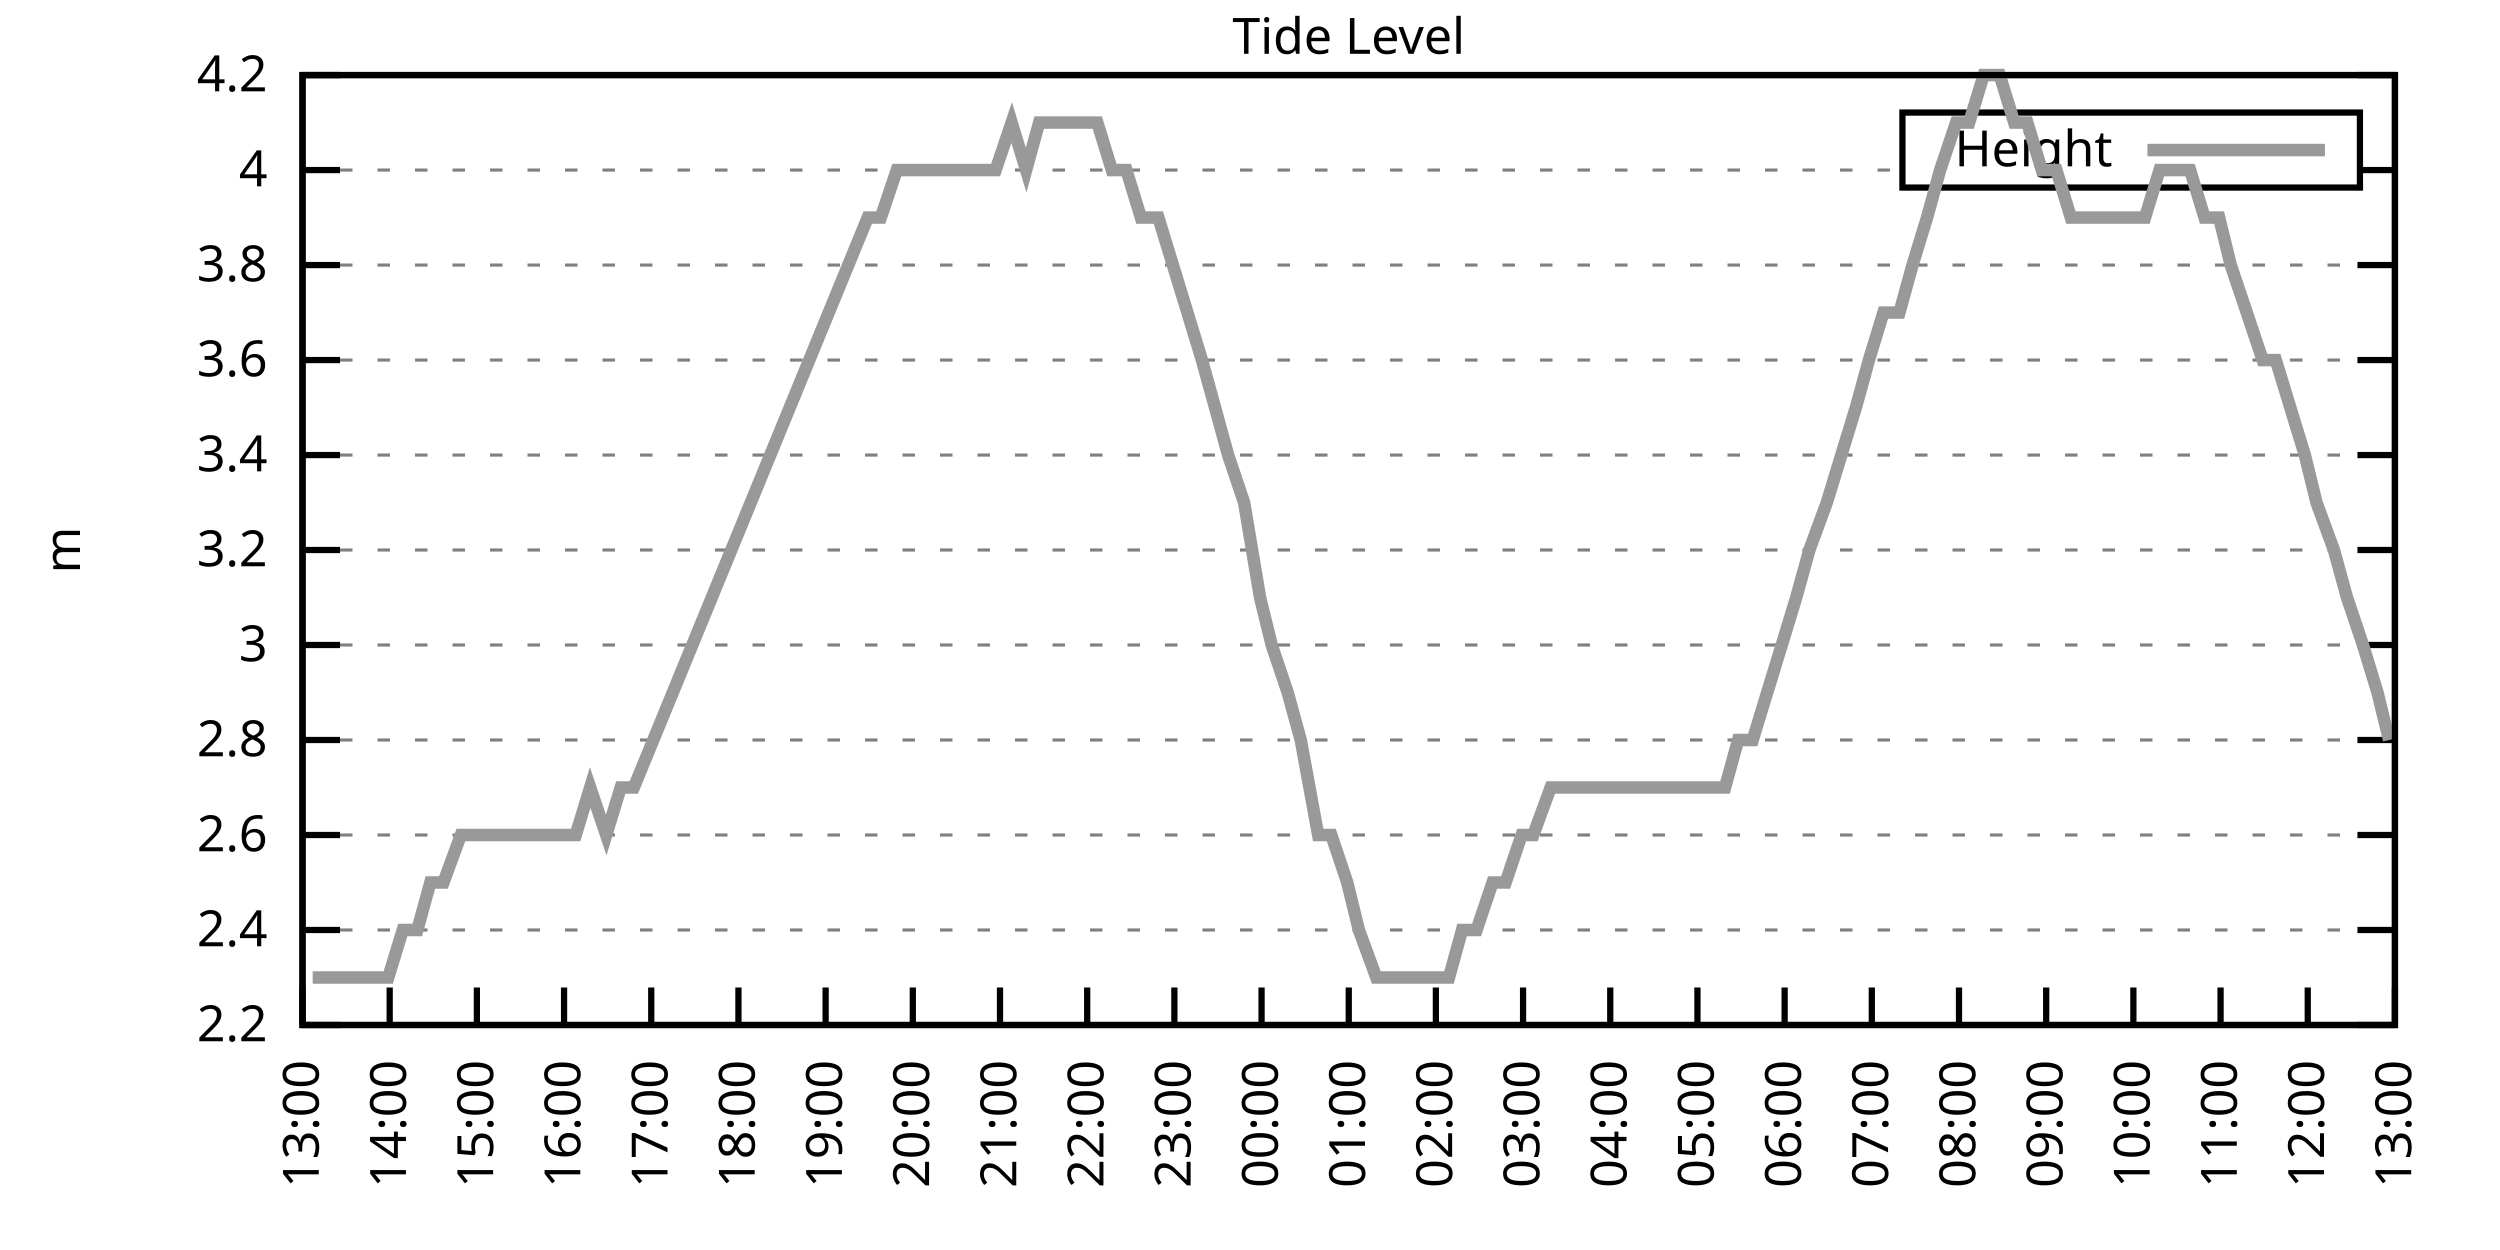
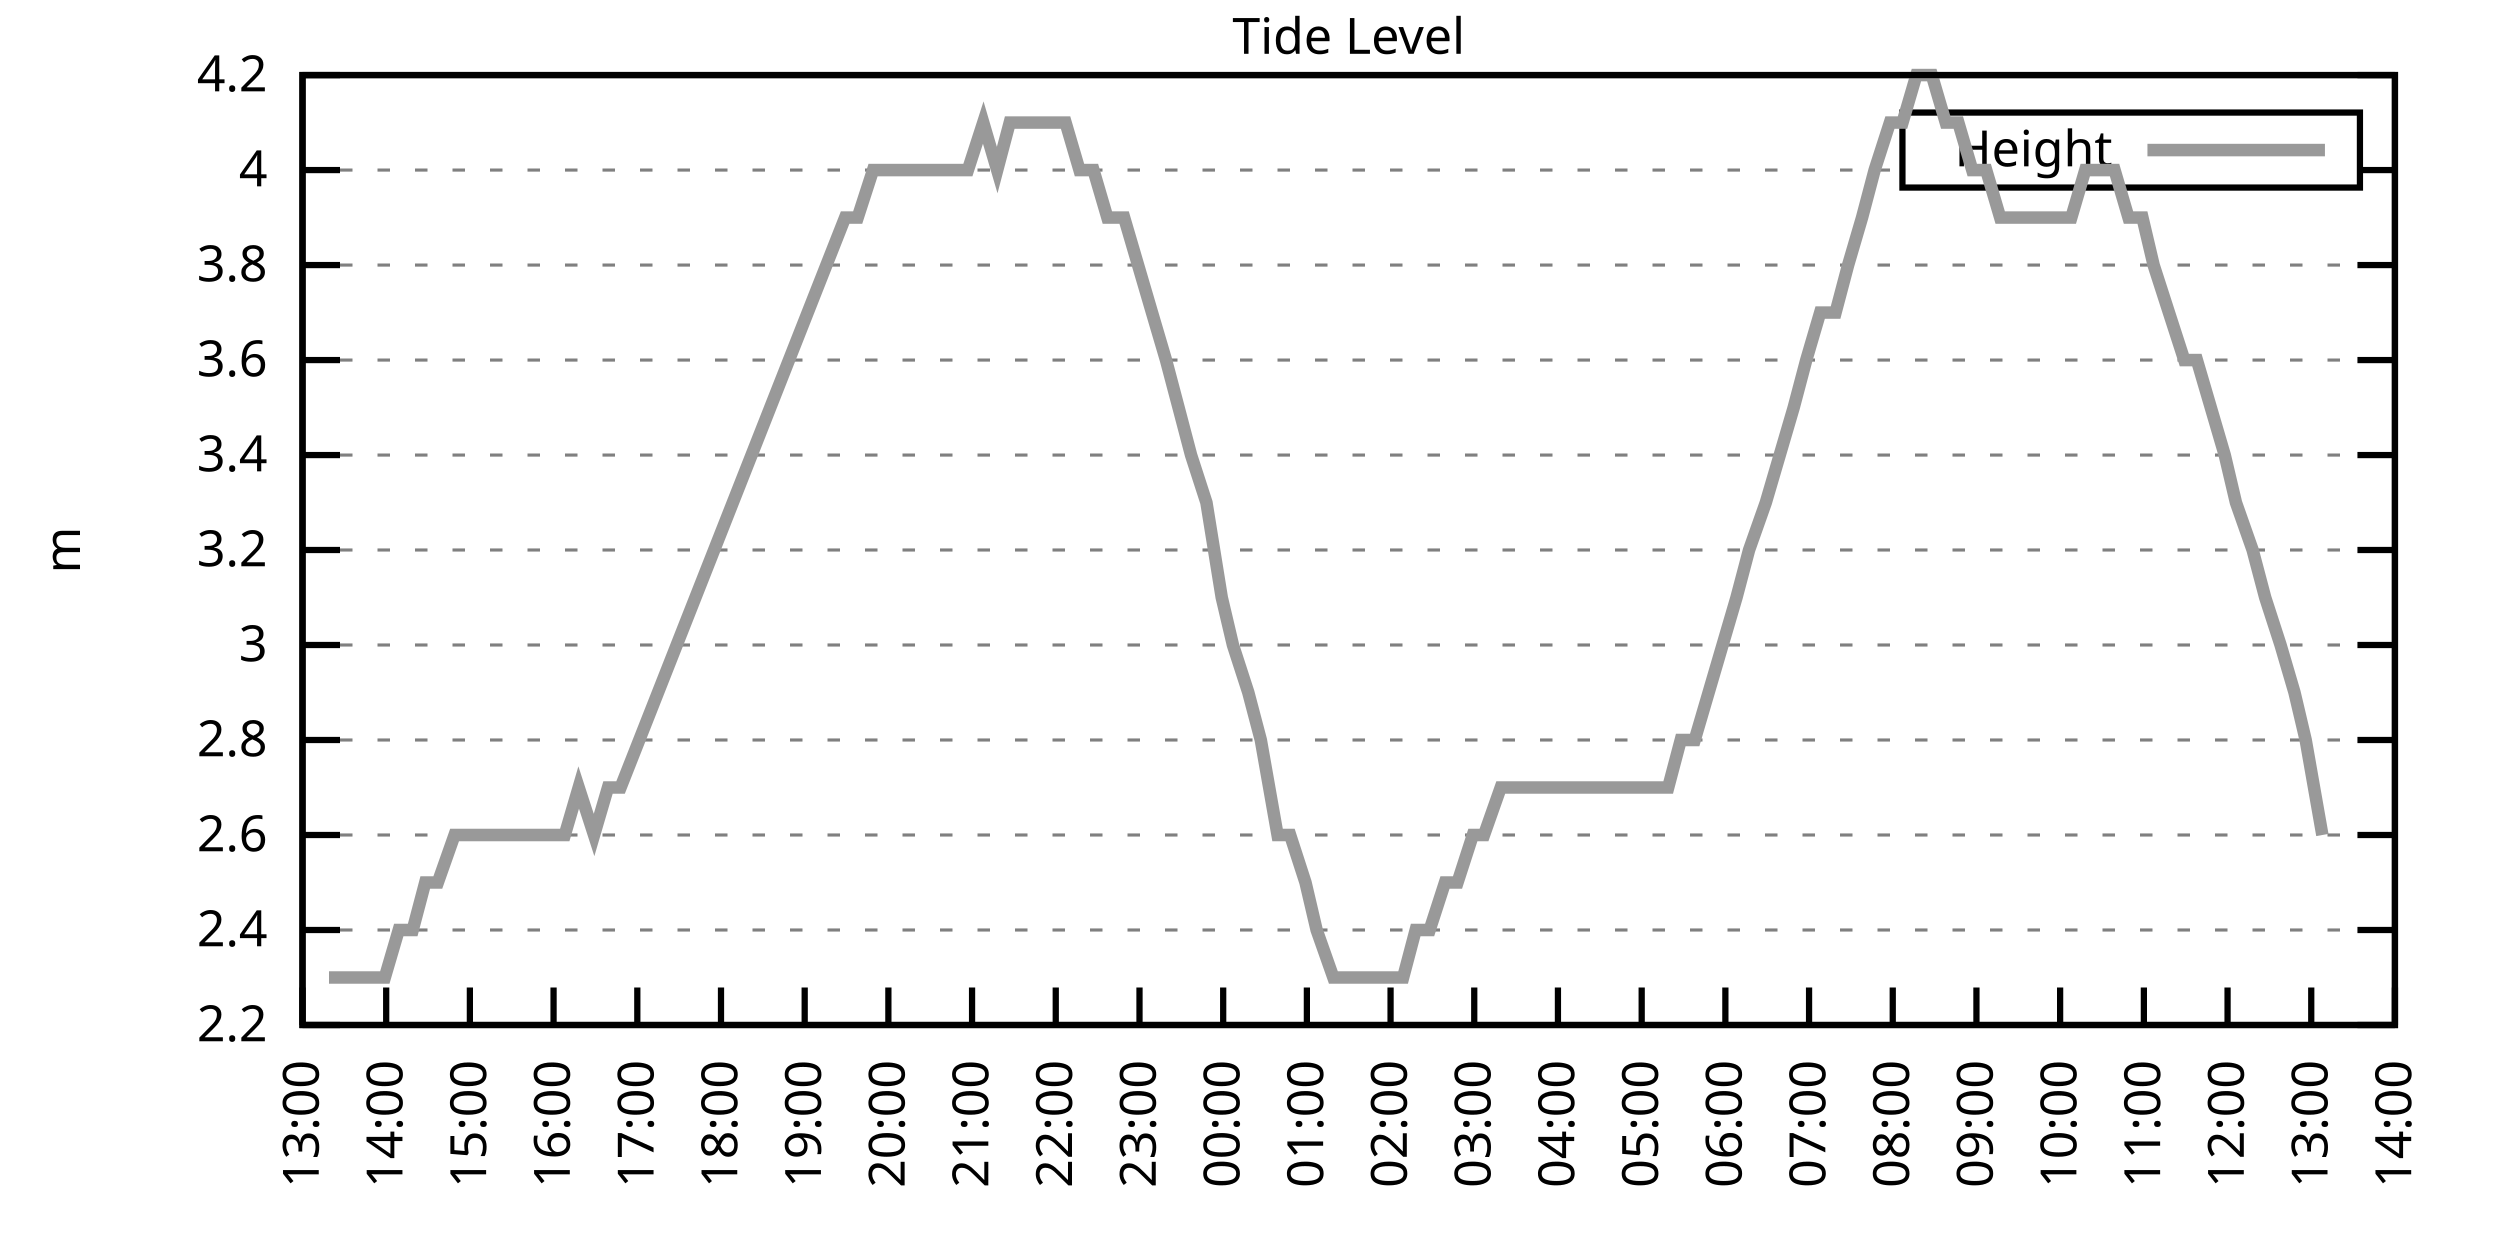
<svg xmlns="http://www.w3.org/2000/svg" xmlns:xlink="http://www.w3.org/1999/xlink" width="400" height="200" viewBox="0 0 400 200">
  <g id="gnuplot_canvas">
    <rect x="0" y="0" width="400" height="200" fill="none" />
    <defs>
      <circle id="gpDot" r="0.5" stroke-width="0.5" stroke="currentColor" />
      <path id="gpPt0" stroke-width="0.333" stroke="currentColor" d="M-1,0 h2 M0,-1 v2" />
      <path id="gpPt1" stroke-width="0.333" stroke="currentColor" d="M-1,-1 L1,1 M1,-1 L-1,1" />
      <path id="gpPt2" stroke-width="0.333" stroke="currentColor" d="M-1,0 L1,0 M0,-1 L0,1 M-1,-1 L1,1 M-1,1 L1,-1" />
      <rect id="gpPt3" stroke-width="0.333" stroke="currentColor" x="-1" y="-1" width="2" height="2" />
      <rect id="gpPt4" stroke-width="0.333" stroke="currentColor" fill="currentColor" x="-1" y="-1" width="2" height="2" />
      <circle id="gpPt5" stroke-width="0.333" stroke="currentColor" cx="0" cy="0" r="1" />
      <use xlink:href="#gpPt5" id="gpPt6" fill="currentColor" stroke="none" />
      <path id="gpPt7" stroke-width="0.333" stroke="currentColor" d="M0,-1.33 L-1.33,0.67 L1.33,0.67 z" />
      <use xlink:href="#gpPt7" id="gpPt8" fill="currentColor" stroke="none" />
      <use xlink:href="#gpPt7" id="gpPt9" stroke="currentColor" transform="rotate(180)" />
      <use xlink:href="#gpPt9" id="gpPt10" fill="currentColor" stroke="none" />
      <use xlink:href="#gpPt3" id="gpPt11" stroke="currentColor" transform="rotate(45)" />
      <use xlink:href="#gpPt11" id="gpPt12" fill="currentColor" stroke="none" />
      <path id="gpPt13" stroke-width="0.333" stroke="currentColor" d="M0,1.330 L1.265,0.411 L0.782,-1.067 L-0.782,-1.076 L-1.265,0.411 z" />
      <use xlink:href="#gpPt13" id="gpPt14" fill="currentColor" stroke="none" />
      <filter id="textbox" filterUnits="objectBoundingBox" x="0" y="0" height="1" width="1">
        <feFlood flood-color="white" flood-opacity="1" result="bgnd" />
        <feComposite in="SourceGraphic" in2="bgnd" operator="atop" />
      </filter>
      <filter id="greybox" filterUnits="objectBoundingBox" x="0" y="0" height="1" width="1">
        <feFlood flood-color="lightgrey" flood-opacity="1" result="grey" />
        <feComposite in="SourceGraphic" in2="grey" operator="atop" />
      </filter>
    </defs>
    <g fill="none" color="white" stroke="currentColor" stroke-width="1.00" stroke-linecap="butt" stroke-linejoin="miter">
</g>
    <g fill="none" color="black" stroke="currentColor" stroke-width="1.00" stroke-linecap="butt" stroke-linejoin="miter">
      <g stroke="none" shape-rendering="crispEdges">
        <polygon fill="rgb(255, 255, 255)" points="48.40,164.00 383.18,164.00 383.18,12.02 48.40,12.02 " />
      </g>
    </g>
    <g fill="none" color="black" stroke="currentColor" stroke-width="1.00" stroke-linecap="butt" stroke-linejoin="miter">
</g>
    <g fill="none" color="black" stroke="black" stroke-width="0.50" stroke-linecap="butt" stroke-linejoin="miter">
</g>
    <g fill="none" color="gray" stroke="currentColor" stroke-width="0.50" stroke-linecap="butt" stroke-linejoin="miter">
      <path stroke="gray" stroke-dasharray="2,4" class="gridline" d="M48.40,164.00 L383.19,164.00  " />
    </g>
    <g fill="none" color="gray" stroke="gray" stroke-width="1.00" stroke-linecap="butt" stroke-linejoin="miter">
</g>
    <g fill="none" color="black" stroke="currentColor" stroke-width="1.00" stroke-linecap="butt" stroke-linejoin="miter">
      <path stroke="black" d="M48.40,164.00 L54.40,164.00 M383.19,164.00 L377.19,164.00  " />
      <g transform="translate(42.80,166.60)" stroke="none" fill="black" font-family="Sans" font-size="8.00" text-anchor="end">
        <text>
          <tspan font-family="Sans"> 2.2</tspan>
        </text>
      </g>
    </g>
    <g fill="none" color="black" stroke="currentColor" stroke-width="1.00" stroke-linecap="butt" stroke-linejoin="miter">
</g>
    <g fill="none" color="black" stroke="black" stroke-width="0.50" stroke-linecap="butt" stroke-linejoin="miter">
</g>
    <g fill="none" color="gray" stroke="currentColor" stroke-width="0.50" stroke-linecap="butt" stroke-linejoin="miter">
      <path stroke="gray" stroke-dasharray="2,4" class="gridline" d="M48.40,148.80 L383.19,148.80  " />
    </g>
    <g fill="none" color="gray" stroke="gray" stroke-width="1.00" stroke-linecap="butt" stroke-linejoin="miter">
</g>
    <g fill="none" color="black" stroke="currentColor" stroke-width="1.00" stroke-linecap="butt" stroke-linejoin="miter">
      <path stroke="black" d="M48.40,148.80 L54.40,148.80 M383.19,148.80 L377.19,148.80  " />
      <g transform="translate(42.80,151.40)" stroke="none" fill="black" font-family="Sans" font-size="8.00" text-anchor="end">
        <text>
          <tspan font-family="Sans"> 2.4</tspan>
        </text>
      </g>
    </g>
    <g fill="none" color="black" stroke="currentColor" stroke-width="1.00" stroke-linecap="butt" stroke-linejoin="miter">
</g>
    <g fill="none" color="black" stroke="black" stroke-width="0.50" stroke-linecap="butt" stroke-linejoin="miter">
</g>
    <g fill="none" color="gray" stroke="currentColor" stroke-width="0.50" stroke-linecap="butt" stroke-linejoin="miter">
      <path stroke="gray" stroke-dasharray="2,4" class="gridline" d="M48.40,133.60 L383.19,133.60  " />
    </g>
    <g fill="none" color="gray" stroke="gray" stroke-width="1.00" stroke-linecap="butt" stroke-linejoin="miter">
</g>
    <g fill="none" color="black" stroke="currentColor" stroke-width="1.00" stroke-linecap="butt" stroke-linejoin="miter">
      <path stroke="black" d="M48.40,133.60 L54.40,133.60 M383.19,133.60 L377.19,133.60  " />
      <g transform="translate(42.80,136.20)" stroke="none" fill="black" font-family="Sans" font-size="8.00" text-anchor="end">
        <text>
          <tspan font-family="Sans"> 2.6</tspan>
        </text>
      </g>
    </g>
    <g fill="none" color="black" stroke="currentColor" stroke-width="1.00" stroke-linecap="butt" stroke-linejoin="miter">
</g>
    <g fill="none" color="black" stroke="black" stroke-width="0.50" stroke-linecap="butt" stroke-linejoin="miter">
</g>
    <g fill="none" color="gray" stroke="currentColor" stroke-width="0.50" stroke-linecap="butt" stroke-linejoin="miter">
      <path stroke="gray" stroke-dasharray="2,4" class="gridline" d="M48.40,118.40 L383.19,118.40  " />
    </g>
    <g fill="none" color="gray" stroke="gray" stroke-width="1.00" stroke-linecap="butt" stroke-linejoin="miter">
</g>
    <g fill="none" color="black" stroke="currentColor" stroke-width="1.00" stroke-linecap="butt" stroke-linejoin="miter">
      <path stroke="black" d="M48.40,118.40 L54.40,118.40 M383.19,118.40 L377.19,118.40  " />
      <g transform="translate(42.80,121.00)" stroke="none" fill="black" font-family="Sans" font-size="8.00" text-anchor="end">
        <text>
          <tspan font-family="Sans"> 2.8</tspan>
        </text>
      </g>
    </g>
    <g fill="none" color="black" stroke="currentColor" stroke-width="1.00" stroke-linecap="butt" stroke-linejoin="miter">
</g>
    <g fill="none" color="black" stroke="black" stroke-width="0.50" stroke-linecap="butt" stroke-linejoin="miter">
</g>
    <g fill="none" color="gray" stroke="currentColor" stroke-width="0.50" stroke-linecap="butt" stroke-linejoin="miter">
      <path stroke="gray" stroke-dasharray="2,4" class="gridline" d="M48.40,103.20 L383.19,103.20  " />
    </g>
    <g fill="none" color="gray" stroke="gray" stroke-width="1.00" stroke-linecap="butt" stroke-linejoin="miter">
</g>
    <g fill="none" color="black" stroke="currentColor" stroke-width="1.00" stroke-linecap="butt" stroke-linejoin="miter">
      <path stroke="black" d="M48.40,103.20 L54.40,103.20 M383.19,103.20 L377.19,103.20  " />
      <g transform="translate(42.80,105.80)" stroke="none" fill="black" font-family="Sans" font-size="8.00" text-anchor="end">
        <text>
          <tspan font-family="Sans"> 3</tspan>
        </text>
      </g>
    </g>
    <g fill="none" color="black" stroke="currentColor" stroke-width="1.00" stroke-linecap="butt" stroke-linejoin="miter">
</g>
    <g fill="none" color="black" stroke="black" stroke-width="0.50" stroke-linecap="butt" stroke-linejoin="miter">
</g>
    <g fill="none" color="gray" stroke="currentColor" stroke-width="0.50" stroke-linecap="butt" stroke-linejoin="miter">
      <path stroke="gray" stroke-dasharray="2,4" class="gridline" d="M48.40,88.00 L383.19,88.00  " />
    </g>
    <g fill="none" color="gray" stroke="gray" stroke-width="1.00" stroke-linecap="butt" stroke-linejoin="miter">
</g>
    <g fill="none" color="black" stroke="currentColor" stroke-width="1.00" stroke-linecap="butt" stroke-linejoin="miter">
      <path stroke="black" d="M48.40,88.00 L54.40,88.00 M383.19,88.00 L377.19,88.00  " />
      <g transform="translate(42.80,90.60)" stroke="none" fill="black" font-family="Sans" font-size="8.00" text-anchor="end">
        <text>
          <tspan font-family="Sans"> 3.2</tspan>
        </text>
      </g>
    </g>
    <g fill="none" color="black" stroke="currentColor" stroke-width="1.00" stroke-linecap="butt" stroke-linejoin="miter">
</g>
    <g fill="none" color="black" stroke="black" stroke-width="0.50" stroke-linecap="butt" stroke-linejoin="miter">
</g>
    <g fill="none" color="gray" stroke="currentColor" stroke-width="0.50" stroke-linecap="butt" stroke-linejoin="miter">
      <path stroke="gray" stroke-dasharray="2,4" class="gridline" d="M48.40,72.81 L383.19,72.81  " />
    </g>
    <g fill="none" color="gray" stroke="gray" stroke-width="1.00" stroke-linecap="butt" stroke-linejoin="miter">
</g>
    <g fill="none" color="black" stroke="currentColor" stroke-width="1.00" stroke-linecap="butt" stroke-linejoin="miter">
      <path stroke="black" d="M48.40,72.81 L54.40,72.81 M383.19,72.81 L377.19,72.81  " />
      <g transform="translate(42.80,75.41)" stroke="none" fill="black" font-family="Sans" font-size="8.00" text-anchor="end">
        <text>
          <tspan font-family="Sans"> 3.4</tspan>
        </text>
      </g>
    </g>
    <g fill="none" color="black" stroke="currentColor" stroke-width="1.00" stroke-linecap="butt" stroke-linejoin="miter">
</g>
    <g fill="none" color="black" stroke="black" stroke-width="0.50" stroke-linecap="butt" stroke-linejoin="miter">
</g>
    <g fill="none" color="gray" stroke="currentColor" stroke-width="0.50" stroke-linecap="butt" stroke-linejoin="miter">
      <path stroke="gray" stroke-dasharray="2,4" class="gridline" d="M48.40,57.61 L383.19,57.61  " />
    </g>
    <g fill="none" color="gray" stroke="gray" stroke-width="1.00" stroke-linecap="butt" stroke-linejoin="miter">
</g>
    <g fill="none" color="black" stroke="currentColor" stroke-width="1.00" stroke-linecap="butt" stroke-linejoin="miter">
      <path stroke="black" d="M48.40,57.61 L54.40,57.61 M383.19,57.61 L377.19,57.61  " />
      <g transform="translate(42.80,60.21)" stroke="none" fill="black" font-family="Sans" font-size="8.00" text-anchor="end">
        <text>
          <tspan font-family="Sans"> 3.6</tspan>
        </text>
      </g>
    </g>
    <g fill="none" color="black" stroke="currentColor" stroke-width="1.00" stroke-linecap="butt" stroke-linejoin="miter">
</g>
    <g fill="none" color="black" stroke="black" stroke-width="0.50" stroke-linecap="butt" stroke-linejoin="miter">
</g>
    <g fill="none" color="gray" stroke="currentColor" stroke-width="0.50" stroke-linecap="butt" stroke-linejoin="miter">
      <path stroke="gray" stroke-dasharray="2,4" class="gridline" d="M48.40,42.41 L383.19,42.41  " />
    </g>
    <g fill="none" color="gray" stroke="gray" stroke-width="1.00" stroke-linecap="butt" stroke-linejoin="miter">
</g>
    <g fill="none" color="black" stroke="currentColor" stroke-width="1.00" stroke-linecap="butt" stroke-linejoin="miter">
      <path stroke="black" d="M48.40,42.41 L54.40,42.41 M383.19,42.41 L377.19,42.41  " />
      <g transform="translate(42.80,45.01)" stroke="none" fill="black" font-family="Sans" font-size="8.00" text-anchor="end">
        <text>
          <tspan font-family="Sans"> 3.8</tspan>
        </text>
      </g>
    </g>
    <g fill="none" color="black" stroke="currentColor" stroke-width="1.00" stroke-linecap="butt" stroke-linejoin="miter">
</g>
    <g fill="none" color="black" stroke="black" stroke-width="0.50" stroke-linecap="butt" stroke-linejoin="miter">
</g>
    <g fill="none" color="gray" stroke="currentColor" stroke-width="0.50" stroke-linecap="butt" stroke-linejoin="miter">
      <path stroke="gray" stroke-dasharray="2,4" class="gridline" d="M48.40,27.21 L304.39,27.21 M377.59,27.21 L383.19,27.21  " />
    </g>
    <g fill="none" color="gray" stroke="gray" stroke-width="1.00" stroke-linecap="butt" stroke-linejoin="miter">
</g>
    <g fill="none" color="black" stroke="currentColor" stroke-width="1.00" stroke-linecap="butt" stroke-linejoin="miter">
      <path stroke="black" d="M48.40,27.21 L54.40,27.21 M383.19,27.21 L377.19,27.21  " />
      <g transform="translate(42.80,29.81)" stroke="none" fill="black" font-family="Sans" font-size="8.00" text-anchor="end">
        <text>
          <tspan font-family="Sans"> 4</tspan>
        </text>
      </g>
    </g>
    <g fill="none" color="black" stroke="currentColor" stroke-width="1.00" stroke-linecap="butt" stroke-linejoin="miter">
</g>
    <g fill="none" color="black" stroke="black" stroke-width="0.50" stroke-linecap="butt" stroke-linejoin="miter">
</g>
    <g fill="none" color="gray" stroke="currentColor" stroke-width="0.50" stroke-linecap="butt" stroke-linejoin="miter">
      <path stroke="gray" stroke-dasharray="2,4" class="gridline" d="M48.40,12.01 L383.19,12.01  " />
    </g>
    <g fill="none" color="gray" stroke="gray" stroke-width="1.00" stroke-linecap="butt" stroke-linejoin="miter">
</g>
    <g fill="none" color="black" stroke="currentColor" stroke-width="1.00" stroke-linecap="butt" stroke-linejoin="miter">
      <path stroke="black" d="M48.40,12.01 L54.40,12.01 M383.19,12.01 L377.19,12.01  " />
      <g transform="translate(42.80,14.61)" stroke="none" fill="black" font-family="Sans" font-size="8.00" text-anchor="end">
        <text>
          <tspan font-family="Sans"> 4.2</tspan>
        </text>
      </g>
    </g>
    <g fill="none" color="black" stroke="currentColor" stroke-width="1.00" stroke-linecap="butt" stroke-linejoin="miter">
      <path stroke="black" d="M48.40,164.00 L48.40,158.00  " />
      <g transform="translate(51.00,169.60) rotate(270.00)" stroke="none" fill="black" font-family="Sans" font-size="8.00" text-anchor="end">
        <text>
          <tspan font-family="Sans">13:00</tspan>
        </text>
      </g>
    </g>
    <g fill="none" color="black" stroke="currentColor" stroke-width="1.00" stroke-linecap="butt" stroke-linejoin="miter">
-       <path stroke="black" d="M62.35,164.00 L62.35,158.00  " />
-       <g transform="translate(64.95,169.60) rotate(270.00)" stroke="none" fill="black" font-family="Sans" font-size="8.00" text-anchor="end">
+       <path stroke="black" d="M61.79,164.00 L61.79,158.00  " />
+       <g transform="translate(64.39,169.60) rotate(270.00)" stroke="none" fill="black" font-family="Sans" font-size="8.00" text-anchor="end">
        <text>
          <tspan font-family="Sans">14:00</tspan>
        </text>
      </g>
    </g>
    <g fill="none" color="black" stroke="currentColor" stroke-width="1.00" stroke-linecap="butt" stroke-linejoin="miter">
-       <path stroke="black" d="M76.30,164.00 L76.30,158.00  " />
-       <g transform="translate(78.90,169.60) rotate(270.00)" stroke="none" fill="black" font-family="Sans" font-size="8.00" text-anchor="end">
+       <path stroke="black" d="M75.18,164.00 L75.18,158.00  " />
+       <g transform="translate(77.78,169.60) rotate(270.00)" stroke="none" fill="black" font-family="Sans" font-size="8.00" text-anchor="end">
        <text>
          <tspan font-family="Sans">15:00</tspan>
        </text>
      </g>
    </g>
    <g fill="none" color="black" stroke="currentColor" stroke-width="1.00" stroke-linecap="butt" stroke-linejoin="miter">
-       <path stroke="black" d="M90.25,164.00 L90.25,158.00  " />
-       <g transform="translate(92.85,169.60) rotate(270.00)" stroke="none" fill="black" font-family="Sans" font-size="8.00" text-anchor="end">
+       <path stroke="black" d="M88.57,164.00 L88.57,158.00  " />
+       <g transform="translate(91.17,169.60) rotate(270.00)" stroke="none" fill="black" font-family="Sans" font-size="8.00" text-anchor="end">
        <text>
          <tspan font-family="Sans">16:00</tspan>
        </text>
      </g>
    </g>
    <g fill="none" color="black" stroke="currentColor" stroke-width="1.00" stroke-linecap="butt" stroke-linejoin="miter">
-       <path stroke="black" d="M104.20,164.00 L104.20,158.00  " />
-       <g transform="translate(106.80,169.60) rotate(270.00)" stroke="none" fill="black" font-family="Sans" font-size="8.00" text-anchor="end">
+       <path stroke="black" d="M101.97,164.00 L101.97,158.00  " />
+       <g transform="translate(104.57,169.60) rotate(270.00)" stroke="none" fill="black" font-family="Sans" font-size="8.00" text-anchor="end">
        <text>
          <tspan font-family="Sans">17:00</tspan>
        </text>
      </g>
    </g>
    <g fill="none" color="black" stroke="currentColor" stroke-width="1.00" stroke-linecap="butt" stroke-linejoin="miter">
-       <path stroke="black" d="M118.15,164.00 L118.15,158.00  " />
-       <g transform="translate(120.75,169.60) rotate(270.00)" stroke="none" fill="black" font-family="Sans" font-size="8.00" text-anchor="end">
+       <path stroke="black" d="M115.36,164.00 L115.36,158.00  " />
+       <g transform="translate(117.96,169.60) rotate(270.00)" stroke="none" fill="black" font-family="Sans" font-size="8.00" text-anchor="end">
        <text>
          <tspan font-family="Sans">18:00</tspan>
        </text>
      </g>
    </g>
    <g fill="none" color="black" stroke="currentColor" stroke-width="1.00" stroke-linecap="butt" stroke-linejoin="miter">
-       <path stroke="black" d="M132.10,164.00 L132.10,158.00  " />
-       <g transform="translate(134.70,169.60) rotate(270.00)" stroke="none" fill="black" font-family="Sans" font-size="8.00" text-anchor="end">
+       <path stroke="black" d="M128.75,164.00 L128.75,158.00  " />
+       <g transform="translate(131.35,169.60) rotate(270.00)" stroke="none" fill="black" font-family="Sans" font-size="8.00" text-anchor="end">
        <text>
          <tspan font-family="Sans">19:00</tspan>
        </text>
      </g>
    </g>
    <g fill="none" color="black" stroke="currentColor" stroke-width="1.00" stroke-linecap="butt" stroke-linejoin="miter">
-       <path stroke="black" d="M146.05,164.00 L146.05,158.00  " />
-       <g transform="translate(148.65,169.60) rotate(270.00)" stroke="none" fill="black" font-family="Sans" font-size="8.00" text-anchor="end">
+       <path stroke="black" d="M142.14,164.00 L142.14,158.00  " />
+       <g transform="translate(144.74,169.60) rotate(270.00)" stroke="none" fill="black" font-family="Sans" font-size="8.00" text-anchor="end">
        <text>
          <tspan font-family="Sans">20:00</tspan>
        </text>
      </g>
    </g>
    <g fill="none" color="black" stroke="currentColor" stroke-width="1.00" stroke-linecap="butt" stroke-linejoin="miter">
-       <path stroke="black" d="M160.00,164.00 L160.00,158.00  " />
-       <g transform="translate(162.60,169.60) rotate(270.00)" stroke="none" fill="black" font-family="Sans" font-size="8.00" text-anchor="end">
+       <path stroke="black" d="M155.53,164.00 L155.53,158.00  " />
+       <g transform="translate(158.13,169.60) rotate(270.00)" stroke="none" fill="black" font-family="Sans" font-size="8.00" text-anchor="end">
        <text>
          <tspan font-family="Sans">21:00</tspan>
        </text>
      </g>
    </g>
    <g fill="none" color="black" stroke="currentColor" stroke-width="1.00" stroke-linecap="butt" stroke-linejoin="miter">
-       <path stroke="black" d="M173.95,164.00 L173.95,158.00  " />
-       <g transform="translate(176.55,169.60) rotate(270.00)" stroke="none" fill="black" font-family="Sans" font-size="8.00" text-anchor="end">
+       <path stroke="black" d="M168.92,164.00 L168.92,158.00  " />
+       <g transform="translate(171.52,169.60) rotate(270.00)" stroke="none" fill="black" font-family="Sans" font-size="8.00" text-anchor="end">
        <text>
          <tspan font-family="Sans">22:00</tspan>
        </text>
      </g>
    </g>
    <g fill="none" color="black" stroke="currentColor" stroke-width="1.00" stroke-linecap="butt" stroke-linejoin="miter">
-       <path stroke="black" d="M187.90,164.00 L187.90,158.00  " />
-       <g transform="translate(190.50,169.60) rotate(270.00)" stroke="none" fill="black" font-family="Sans" font-size="8.00" text-anchor="end">
+       <path stroke="black" d="M182.32,164.00 L182.32,158.00  " />
+       <g transform="translate(184.92,169.60) rotate(270.00)" stroke="none" fill="black" font-family="Sans" font-size="8.00" text-anchor="end">
        <text>
          <tspan font-family="Sans">23:00</tspan>
        </text>
      </g>
    </g>
    <g fill="none" color="black" stroke="currentColor" stroke-width="1.00" stroke-linecap="butt" stroke-linejoin="miter">
-       <path stroke="black" d="M201.85,164.00 L201.85,158.00  " />
-       <g transform="translate(204.45,169.60) rotate(270.00)" stroke="none" fill="black" font-family="Sans" font-size="8.00" text-anchor="end">
+       <path stroke="black" d="M195.71,164.00 L195.71,158.00  " />
+       <g transform="translate(198.31,169.60) rotate(270.00)" stroke="none" fill="black" font-family="Sans" font-size="8.00" text-anchor="end">
        <text>
          <tspan font-family="Sans">00:00</tspan>
        </text>
      </g>
    </g>
    <g fill="none" color="black" stroke="currentColor" stroke-width="1.00" stroke-linecap="butt" stroke-linejoin="miter">
-       <path stroke="black" d="M215.80,164.00 L215.80,158.00  " />
-       <g transform="translate(218.40,169.60) rotate(270.00)" stroke="none" fill="black" font-family="Sans" font-size="8.00" text-anchor="end">
+       <path stroke="black" d="M209.10,164.00 L209.10,158.00  " />
+       <g transform="translate(211.70,169.60) rotate(270.00)" stroke="none" fill="black" font-family="Sans" font-size="8.00" text-anchor="end">
        <text>
          <tspan font-family="Sans">01:00</tspan>
        </text>
      </g>
    </g>
    <g fill="none" color="black" stroke="currentColor" stroke-width="1.00" stroke-linecap="butt" stroke-linejoin="miter">
-       <path stroke="black" d="M229.74,164.00 L229.74,158.00  " />
-       <g transform="translate(232.34,169.60) rotate(270.00)" stroke="none" fill="black" font-family="Sans" font-size="8.00" text-anchor="end">
+       <path stroke="black" d="M222.49,164.00 L222.49,158.00  " />
+       <g transform="translate(225.09,169.60) rotate(270.00)" stroke="none" fill="black" font-family="Sans" font-size="8.00" text-anchor="end">
        <text>
          <tspan font-family="Sans">02:00</tspan>
        </text>
      </g>
    </g>
    <g fill="none" color="black" stroke="currentColor" stroke-width="1.00" stroke-linecap="butt" stroke-linejoin="miter">
-       <path stroke="black" d="M243.69,164.00 L243.69,158.00  " />
-       <g transform="translate(246.29,169.60) rotate(270.00)" stroke="none" fill="black" font-family="Sans" font-size="8.00" text-anchor="end">
+       <path stroke="black" d="M235.88,164.00 L235.88,158.00  " />
+       <g transform="translate(238.48,169.60) rotate(270.00)" stroke="none" fill="black" font-family="Sans" font-size="8.00" text-anchor="end">
        <text>
          <tspan font-family="Sans">03:00</tspan>
        </text>
      </g>
    </g>
    <g fill="none" color="black" stroke="currentColor" stroke-width="1.00" stroke-linecap="butt" stroke-linejoin="miter">
-       <path stroke="black" d="M257.64,164.00 L257.64,158.00  " />
-       <g transform="translate(260.24,169.60) rotate(270.00)" stroke="none" fill="black" font-family="Sans" font-size="8.00" text-anchor="end">
+       <path stroke="black" d="M249.27,164.00 L249.27,158.00  " />
+       <g transform="translate(251.87,169.60) rotate(270.00)" stroke="none" fill="black" font-family="Sans" font-size="8.00" text-anchor="end">
        <text>
          <tspan font-family="Sans">04:00</tspan>
        </text>
      </g>
    </g>
    <g fill="none" color="black" stroke="currentColor" stroke-width="1.00" stroke-linecap="butt" stroke-linejoin="miter">
-       <path stroke="black" d="M271.59,164.00 L271.59,158.00  " />
-       <g transform="translate(274.19,169.60) rotate(270.00)" stroke="none" fill="black" font-family="Sans" font-size="8.00" text-anchor="end">
+       <path stroke="black" d="M262.67,164.00 L262.67,158.00  " />
+       <g transform="translate(265.27,169.60) rotate(270.00)" stroke="none" fill="black" font-family="Sans" font-size="8.00" text-anchor="end">
        <text>
          <tspan font-family="Sans">05:00</tspan>
        </text>
      </g>
    </g>
    <g fill="none" color="black" stroke="currentColor" stroke-width="1.00" stroke-linecap="butt" stroke-linejoin="miter">
-       <path stroke="black" d="M285.54,164.00 L285.54,158.00  " />
-       <g transform="translate(288.14,169.60) rotate(270.00)" stroke="none" fill="black" font-family="Sans" font-size="8.00" text-anchor="end">
+       <path stroke="black" d="M276.06,164.00 L276.06,158.00  " />
+       <g transform="translate(278.66,169.60) rotate(270.00)" stroke="none" fill="black" font-family="Sans" font-size="8.00" text-anchor="end">
        <text>
          <tspan font-family="Sans">06:00</tspan>
        </text>
      </g>
    </g>
    <g fill="none" color="black" stroke="currentColor" stroke-width="1.00" stroke-linecap="butt" stroke-linejoin="miter">
-       <path stroke="black" d="M299.49,164.00 L299.49,158.00  " />
-       <g transform="translate(302.09,169.60) rotate(270.00)" stroke="none" fill="black" font-family="Sans" font-size="8.00" text-anchor="end">
+       <path stroke="black" d="M289.45,164.00 L289.45,158.00  " />
+       <g transform="translate(292.05,169.60) rotate(270.00)" stroke="none" fill="black" font-family="Sans" font-size="8.00" text-anchor="end">
        <text>
          <tspan font-family="Sans">07:00</tspan>
        </text>
      </g>
    </g>
    <g fill="none" color="black" stroke="currentColor" stroke-width="1.00" stroke-linecap="butt" stroke-linejoin="miter">
-       <path stroke="black" d="M313.44,164.00 L313.44,158.00  " />
-       <g transform="translate(316.04,169.60) rotate(270.00)" stroke="none" fill="black" font-family="Sans" font-size="8.00" text-anchor="end">
+       <path stroke="black" d="M302.84,164.00 L302.84,158.00  " />
+       <g transform="translate(305.44,169.60) rotate(270.00)" stroke="none" fill="black" font-family="Sans" font-size="8.00" text-anchor="end">
        <text>
          <tspan font-family="Sans">08:00</tspan>
        </text>
      </g>
    </g>
    <g fill="none" color="black" stroke="currentColor" stroke-width="1.00" stroke-linecap="butt" stroke-linejoin="miter">
-       <path stroke="black" d="M327.39,164.00 L327.39,158.00  " />
-       <g transform="translate(329.99,169.60) rotate(270.00)" stroke="none" fill="black" font-family="Sans" font-size="8.00" text-anchor="end">
+       <path stroke="black" d="M316.23,164.00 L316.23,158.00  " />
+       <g transform="translate(318.83,169.60) rotate(270.00)" stroke="none" fill="black" font-family="Sans" font-size="8.00" text-anchor="end">
        <text>
          <tspan font-family="Sans">09:00</tspan>
        </text>
      </g>
    </g>
    <g fill="none" color="black" stroke="currentColor" stroke-width="1.00" stroke-linecap="butt" stroke-linejoin="miter">
-       <path stroke="black" d="M341.34,164.00 L341.34,158.00  " />
-       <g transform="translate(343.94,169.60) rotate(270.00)" stroke="none" fill="black" font-family="Sans" font-size="8.00" text-anchor="end">
+       <path stroke="black" d="M329.62,164.00 L329.62,158.00  " />
+       <g transform="translate(332.22,169.60) rotate(270.00)" stroke="none" fill="black" font-family="Sans" font-size="8.00" text-anchor="end">
        <text>
          <tspan font-family="Sans">10:00</tspan>
        </text>
      </g>
    </g>
    <g fill="none" color="black" stroke="currentColor" stroke-width="1.00" stroke-linecap="butt" stroke-linejoin="miter">
-       <path stroke="black" d="M355.29,164.00 L355.29,158.00  " />
-       <g transform="translate(357.89,169.60) rotate(270.00)" stroke="none" fill="black" font-family="Sans" font-size="8.00" text-anchor="end">
+       <path stroke="black" d="M343.02,164.00 L343.02,158.00  " />
+       <g transform="translate(345.62,169.60) rotate(270.00)" stroke="none" fill="black" font-family="Sans" font-size="8.00" text-anchor="end">
        <text>
          <tspan font-family="Sans">11:00</tspan>
        </text>
      </g>
    </g>
    <g fill="none" color="black" stroke="currentColor" stroke-width="1.00" stroke-linecap="butt" stroke-linejoin="miter">
-       <path stroke="black" d="M369.24,164.00 L369.24,158.00  " />
-       <g transform="translate(371.84,169.60) rotate(270.00)" stroke="none" fill="black" font-family="Sans" font-size="8.00" text-anchor="end">
+       <path stroke="black" d="M356.41,164.00 L356.41,158.00  " />
+       <g transform="translate(359.01,169.60) rotate(270.00)" stroke="none" fill="black" font-family="Sans" font-size="8.00" text-anchor="end">
        <text>
          <tspan font-family="Sans">12:00</tspan>
+         </text>
+       </g>
+     </g>
+     <g fill="none" color="black" stroke="currentColor" stroke-width="1.00" stroke-linecap="butt" stroke-linejoin="miter">
+       <path stroke="black" d="M369.80,164.00 L369.80,158.00  " />
+       <g transform="translate(372.40,169.60) rotate(270.00)" stroke="none" fill="black" font-family="Sans" font-size="8.00" text-anchor="end">
+         <text>
+           <tspan font-family="Sans">13:00</tspan>
        </text>
      </g>
    </g>
    <g fill="none" color="black" stroke="currentColor" stroke-width="1.00" stroke-linecap="butt" stroke-linejoin="miter">
      <path stroke="black" d="M383.19,164.00 L383.19,158.00  " />
      <g transform="translate(385.79,169.60) rotate(270.00)" stroke="none" fill="black" font-family="Sans" font-size="8.00" text-anchor="end">
        <text>
-           <tspan font-family="Sans">13:00</tspan>
+           <tspan font-family="Sans">14:00</tspan>
        </text>
      </g>
    </g>
    <g fill="none" color="black" stroke="currentColor" stroke-width="1.00" stroke-linecap="butt" stroke-linejoin="miter">
</g>
    <g fill="none" color="black" stroke="currentColor" stroke-width="1.00" stroke-linecap="butt" stroke-linejoin="miter">
      <path stroke="black" d="M48.40,12.01 L48.40,164.00 L383.19,164.00 L383.19,12.01 L48.40,12.01 Z  " />
    </g>
    <g fill="none" color="black" stroke="currentColor" stroke-width="1.00" stroke-linecap="butt" stroke-linejoin="miter">
</g>
    <g fill="none" color="black" stroke="currentColor" stroke-width="1.00" stroke-linecap="butt" stroke-linejoin="miter">
      <path stroke="black" d="M304.39,30.01 L304.39,18.01 L377.59,18.01 L377.59,30.01 L304.39,30.01 Z  " />
    </g>
    <g id="Tide_level_plot_1">
      <g fill="none" color="white" stroke="black" stroke-width="2.00" stroke-linecap="butt" stroke-linejoin="miter">
</g>
      <g fill="none" color="black" stroke="currentColor" stroke-width="2.00" stroke-linecap="butt" stroke-linejoin="miter">
        <g transform="translate(337.99,26.61)" stroke="none" fill="black" font-family="Sans" font-size="8.00" text-anchor="end">
          <text>
            <tspan font-family="Sans">Height</tspan>
          </text>
        </g>
      </g>
      <g fill="none" color="black" stroke="currentColor" stroke-width="2.00" stroke-linecap="butt" stroke-linejoin="miter">
-         <path stroke="rgb(153, 153, 153)" d="M343.59,24.01 L371.99,24.01 M50.03,156.40 L52.82,156.40 L54.91,156.40 L57.47,156.40 L59.56,156.40 L62.12,156.40   L64.44,148.80 L66.77,148.80 L68.86,141.20 L70.95,141.20 L73.74,133.60 L75.83,133.60 L78.16,133.60 L80.48,133.60   L82.34,133.60 L84.67,133.60 L87.23,133.60 L89.55,133.60 L92.11,133.60 L94.43,126.00 L96.99,133.60 L99.32,126.00   L101.41,126.00 L138.84,34.81 L140.93,34.81 L143.49,27.21 L145.35,27.21 L147.67,27.21 L149.77,27.21 L152.56,27.21   L154.88,27.21 L157.21,27.21 L159.30,27.21 L161.86,19.61 L164.18,27.21 L166.27,19.61 L169.06,19.61 L171.39,19.61   L173.71,19.61 L175.57,19.61 L177.90,27.21 L180.22,27.21 L182.55,34.81 L185.34,34.81 L187.66,42.41 L189.99,50.01   L192.31,57.61 L194.41,65.21 L196.50,72.81 L199.06,80.41 L201.61,95.60 L203.47,103.20 L206.03,110.80 L208.12,118.40   L210.91,133.60 L213.01,133.60 L215.56,141.20 L217.42,148.80 L220.21,156.40 L222.07,156.40 L224.86,156.40 L226.95,156.40   L229.51,156.40 L231.84,156.40 L233.93,148.80 L236.25,148.80 L238.81,141.20 L240.90,141.20 L243.46,133.60 L245.32,133.60   L248.11,126.00 L250.44,126.00 L252.76,126.00 L254.85,126.00 L256.95,126.00 L259.74,126.00 L262.06,126.00 L264.39,126.00   L266.71,126.00 L268.80,126.00 L270.90,126.00 L273.69,126.00 L276.01,126.00 L278.10,118.40 L280.43,118.40 L282.75,110.80   L285.08,103.20 L287.40,95.60 L289.50,88.00 L292.29,80.41 L294.61,72.81 L296.94,65.21 L299.03,57.61 L301.35,50.01   L303.91,50.01 L306.00,42.41 L308.33,34.81 L310.42,27.21 L312.98,19.61 L315.07,19.61 L317.39,12.01 L319.95,12.01   L322.28,19.61 L324.37,19.61 L326.69,27.21 L329.02,27.21 L331.34,34.81 L334.13,34.81 L336.23,34.81 L338.78,34.81   L340.64,34.81 L343.20,34.81 L345.53,27.21 L348.08,27.21 L350.41,27.21 L352.73,34.81 L355.06,34.81 L356.92,42.41   L359.48,50.01 L362.03,57.61 L364.13,57.61 L366.45,65.21 L368.78,72.81 L370.64,80.41 L373.43,88.00 L375.52,95.60   L378.08,103.20 L380.40,110.80 L382.26,118.40  " />
+         <path stroke="rgb(153, 153, 153)" d="M343.59,24.01 L371.99,24.01 M52.64,156.40 L54.65,156.40 L57.10,156.40 L59.11,156.40 L61.57,156.40 L63.80,148.80   L66.03,148.80 L68.04,141.20 L70.05,141.20 L72.73,133.60 L74.74,133.60 L76.97,133.60 L79.20,133.60 L80.99,133.60   L83.22,133.60 L85.67,133.60 L87.91,133.60 L90.36,133.60 L92.59,126.00 L95.05,133.60 L97.28,126.00 L99.29,126.00   L135.22,34.81 L137.23,34.81 L139.69,27.21 L141.47,27.21 L143.70,27.21 L145.71,27.21 L148.39,27.21 L150.62,27.21   L152.85,27.21 L154.86,27.21 L157.32,19.61 L159.55,27.21 L161.56,19.61 L164.24,19.61 L166.47,19.61 L168.70,19.61   L170.49,19.61 L172.72,27.21 L174.95,27.21 L177.18,34.81 L179.86,34.81 L182.09,42.41 L184.32,50.01 L186.56,57.61   L188.57,65.21 L190.57,72.81 L193.03,80.41 L195.48,95.60 L197.27,103.20 L199.73,110.80 L201.73,118.40 L204.41,133.60   L206.42,133.60 L208.88,141.20 L210.66,148.80 L213.34,156.40 L215.13,156.40 L217.80,156.40 L219.81,156.40 L222.27,156.40   L224.50,156.40 L226.51,148.80 L228.74,148.80 L231.20,141.20 L233.20,141.20 L235.66,133.60 L237.44,133.60 L240.12,126.00   L242.36,126.00 L244.59,126.00 L246.60,126.00 L248.60,126.00 L251.28,126.00 L253.51,126.00 L255.75,126.00 L257.98,126.00   L259.99,126.00 L262.00,126.00 L264.67,126.00 L266.91,126.00 L268.92,118.40 L271.15,118.40 L273.38,110.80 L275.61,103.20   L277.84,95.60 L279.85,88.00 L282.53,80.41 L284.76,72.81 L286.99,65.21 L289.00,57.61 L291.23,50.01 L293.69,50.01   L295.70,42.41 L297.93,34.81 L299.94,27.21 L302.39,19.61 L304.40,19.61 L306.63,12.01 L309.09,12.01 L311.32,19.61   L313.33,19.61 L315.56,27.21 L317.79,27.21 L320.03,34.81 L322.70,34.81 L324.71,34.81 L327.17,34.81 L328.95,34.81   L331.41,34.81 L333.64,27.21 L336.10,27.21 L338.33,27.21 L340.56,34.81 L342.79,34.81 L344.58,42.41 L347.03,50.01   L349.49,57.61 L351.50,57.61 L353.73,65.21 L355.96,72.81 L357.75,80.41 L360.42,88.00 L362.43,95.60 L364.89,103.20   L367.12,110.80 L368.91,118.40 L371.58,133.60  " />
      </g>
    </g>
    <g fill="none" color="black" stroke="currentColor" stroke-width="2.00" stroke-linecap="butt" stroke-linejoin="miter">
</g>
    <g fill="none" color="black" stroke="black" stroke-width="1.00" stroke-linecap="butt" stroke-linejoin="miter">
</g>
    <g fill="none" color="black" stroke="currentColor" stroke-width="1.00" stroke-linecap="butt" stroke-linejoin="miter">
      <path stroke="black" d="M48.40,12.01 L48.40,164.00 L383.19,164.00 L383.19,12.01 L48.40,12.01 Z  " />
      <g transform="translate(12.80,88.01) rotate(270.00)" stroke="none" fill="black" font-family="Sans" font-size="8.00" text-anchor="middle">
        <text>
          <tspan font-family="Sans">m</tspan>
        </text>
      </g>
    </g>
    <g fill="none" color="black" stroke="currentColor" stroke-width="1.00" stroke-linecap="butt" stroke-linejoin="miter">
</g>
    <g fill="none" color="black" stroke="currentColor" stroke-width="1.00" stroke-linecap="butt" stroke-linejoin="miter">
      <g transform="translate(215.79,8.61)" stroke="none" fill="black" font-family="Sans" font-size="8.00" text-anchor="middle">
        <text>
          <tspan font-family="Sans">Tide Level</tspan>
        </text>
      </g>
    </g>
    <g fill="none" color="black" stroke="currentColor" stroke-width="1.00" stroke-linecap="butt" stroke-linejoin="miter">
</g>
  </g>
</svg>
